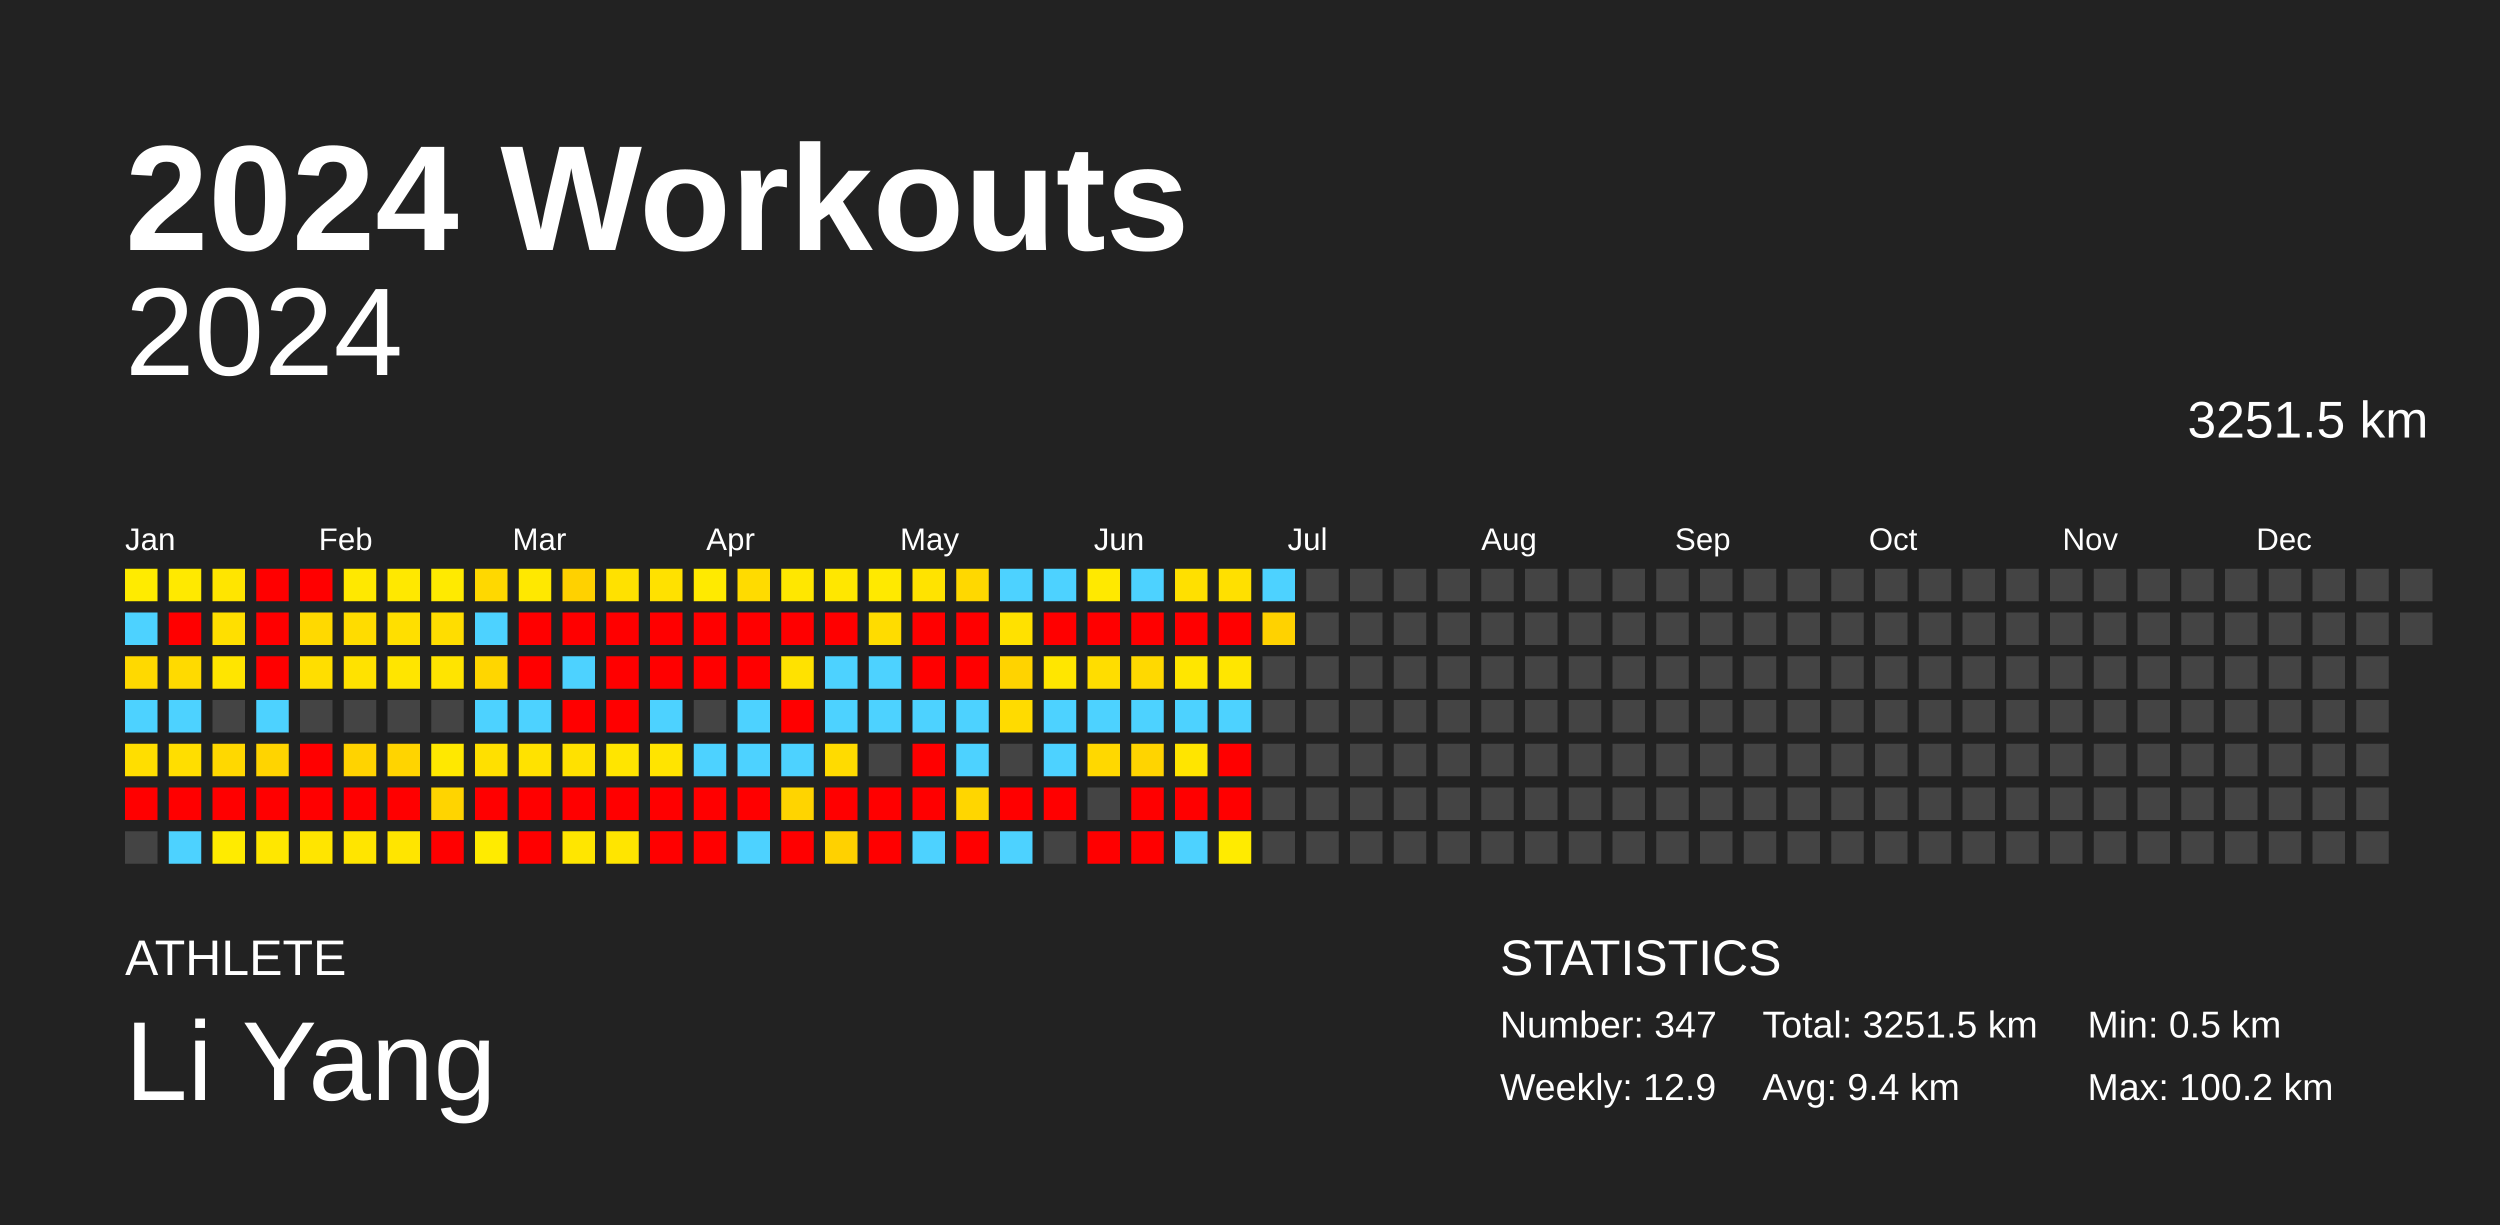
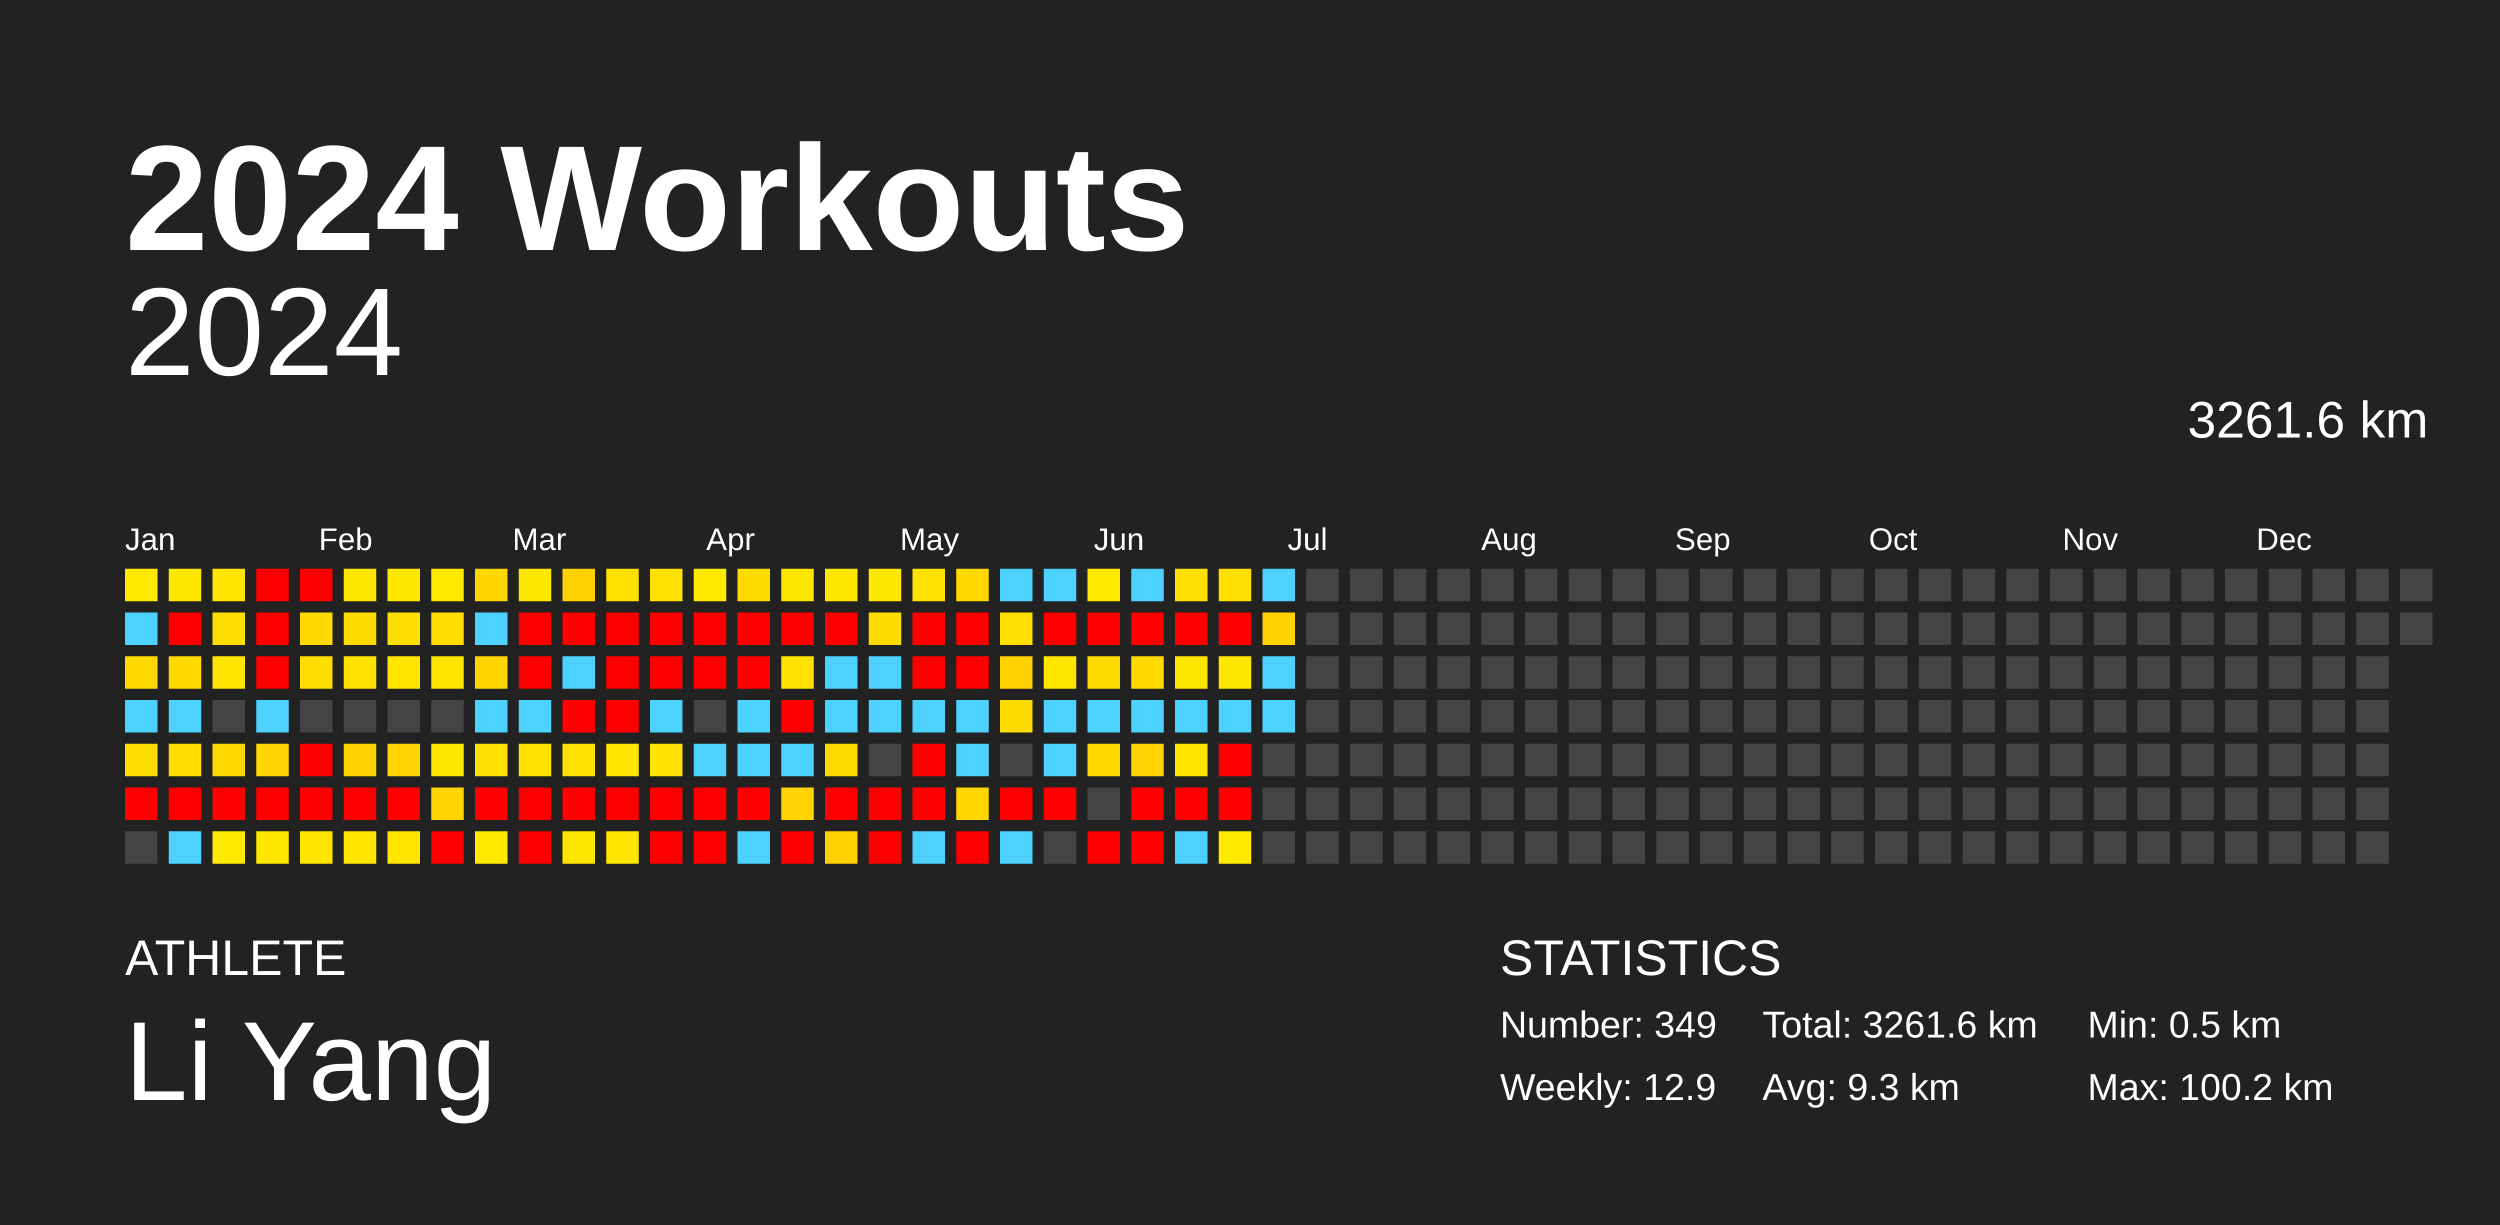
<svg xmlns="http://www.w3.org/2000/svg" baseProfile="full" height="98mm" version="1.1" viewBox="0,0,200,98" width="200mm">
  <defs />
  <rect fill="#222222" height="98" width="200" x="0" y="0" />
  <text fill="#FFFFFF" style="font-size:12px; font-family:Arial; font-weight:bold;" x="10" y="20">2024 Workouts</text>
  <text fill="#FFFFFF" style="font-size:4px; font-family:Arial" x="10" y="78">ATHLETE</text>
  <text fill="#FFFFFF" style="font-size:9px; font-family:Arial" x="10" y="88">Li Yang</text>
  <text fill="#FFFFFF" style="font-size:4px; font-family:Arial" x="120" y="78">STATISTICS</text>
-   <text fill="#FFFFFF" style="font-size:3px; font-family:Arial" x="120" y="83">Number: 347</text>
+   <text fill="#FFFFFF" style="font-size:3px; font-family:Arial" x="120" y="83">Number: 349</text>
  <text fill="#FFFFFF" style="font-size:3px; font-family:Arial" x="120" y="88">Weekly: 12.9</text>
-   <text fill="#FFFFFF" style="font-size:3px; font-family:Arial" x="141" y="83">Total: 3251.5 km</text>
-   <text fill="#FFFFFF" style="font-size:3px; font-family:Arial" x="141" y="88">Avg: 9.4 km</text>
+   <text fill="#FFFFFF" style="font-size:3px; font-family:Arial" x="141" y="83">Total: 3261.6 km</text>
+   <text fill="#FFFFFF" style="font-size:3px; font-family:Arial" x="141" y="88">Avg: 9.3 km</text>
  <text fill="#FFFFFF" style="font-size:3px; font-family:Arial" x="167" y="83">Min: 0.5 km</text>
  <text fill="#FFFFFF" style="font-size:3px; font-family:Arial" x="167" y="88">Max: 100.2 km</text>
  <text alignment-baseline="hanging" fill="#FFFFFF" style="font-size:10.0px; font-family:Arial;" x="10" y="30">2024</text>
-   <text alignment-baseline="hanging" fill="#FFFFFF" style="font-size:4.125px; font-family:Arial;" x="175" y="35">3251.5 km</text>
+   <text alignment-baseline="hanging" fill="#FFFFFF" style="font-size:4.125px; font-family:Arial;" x="175" y="35">3261.6 km</text>
  <text fill="#FFFFFF" style="font-size:2.5px; font-family:Arial" x="10.0" y="44">Jan</text>
  <text fill="#FFFFFF" style="font-size:2.5px; font-family:Arial" x="25.5" y="44">Feb</text>
  <text fill="#FFFFFF" style="font-size:2.5px; font-family:Arial" x="41.0" y="44">Mar</text>
  <text fill="#FFFFFF" style="font-size:2.5px; font-family:Arial" x="56.5" y="44">Apr</text>
  <text fill="#FFFFFF" style="font-size:2.5px; font-family:Arial" x="72.0" y="44">May</text>
  <text fill="#FFFFFF" style="font-size:2.5px; font-family:Arial" x="87.5" y="44">Jun</text>
  <text fill="#FFFFFF" style="font-size:2.5px; font-family:Arial" x="103.0" y="44">Jul</text>
  <text fill="#FFFFFF" style="font-size:2.5px; font-family:Arial" x="118.5" y="44">Aug</text>
  <text fill="#FFFFFF" style="font-size:2.5px; font-family:Arial" x="134.0" y="44">Sep</text>
  <text fill="#FFFFFF" style="font-size:2.5px; font-family:Arial" x="149.5" y="44">Oct</text>
  <text fill="#FFFFFF" style="font-size:2.5px; font-family:Arial" x="165.0" y="44">Nov</text>
  <text fill="#FFFFFF" style="font-size:2.5px; font-family:Arial" x="180.5" y="44">Dec</text>
-   <rect fill="#ffeb00" height="2.6" width="2.6" x="10.0" y="45.5" />
+   <rect fill="#ffea00" height="2.6" width="2.6" x="10.0" y="45.5" />
  <rect fill="#4dd2ff" height="2.6" width="2.6" x="10.0" y="49.0" />
  <rect fill="#ffd900" height="2.6" width="2.6" x="10.0" y="52.5" />
  <rect fill="#4dd2ff" height="2.6" width="2.6" x="10.0" y="56.0" />
-   <rect fill="#ffde00" height="2.6" width="2.6" x="10.0" y="59.5" />
+   <rect fill="#ffdd00" height="2.6" width="2.6" x="10.0" y="59.5" />
  <rect fill="red" height="2.6" width="2.6" x="10.0" y="63.0" />
  <rect fill="#444444" height="2.6" width="2.6" x="10.0" y="66.5" />
-   <rect fill="#ffe900" height="2.6" width="2.6" x="13.5" y="45.5" />
+   <rect fill="#ffe800" height="2.6" width="2.6" x="13.5" y="45.5" />
  <rect fill="red" height="2.6" width="2.6" x="13.5" y="49.0" />
-   <rect fill="#ffda00" height="2.6" width="2.6" x="13.5" y="52.5" />
+   <rect fill="#ffd900" height="2.6" width="2.6" x="13.5" y="52.5" />
  <rect fill="#4dd2ff" height="2.6" width="2.6" x="13.5" y="56.0" />
-   <rect fill="#ffde00" height="2.6" width="2.6" x="13.5" y="59.5" />
+   <rect fill="#ffdd00" height="2.6" width="2.6" x="13.5" y="59.5" />
  <rect fill="red" height="2.6" width="2.6" x="13.5" y="63.0" />
  <rect fill="#4dd2ff" height="2.6" width="2.6" x="13.5" y="66.5" />
  <rect fill="#ffe500" height="2.6" width="2.6" x="17.0" y="45.5" />
  <rect fill="#ffdf00" height="2.6" width="2.6" x="17.0" y="49.0" />
  <rect fill="#ffe500" height="2.6" width="2.6" x="17.0" y="52.5" />
  <rect fill="#444444" height="2.6" width="2.6" x="17.0" y="56.0" />
  <rect fill="#ffd800" height="2.6" width="2.6" x="17.0" y="59.5" />
  <rect fill="red" height="2.6" width="2.6" x="17.0" y="63.0" />
-   <rect fill="#ffeb00" height="2.6" width="2.6" x="17.0" y="66.5" />
+   <rect fill="#ffea00" height="2.6" width="2.6" x="17.0" y="66.5" />
  <rect fill="red" height="2.6" width="2.6" x="20.5" y="45.5" />
  <rect fill="red" height="2.6" width="2.6" x="20.5" y="49.0" />
  <rect fill="red" height="2.6" width="2.6" x="20.5" y="52.5" />
  <rect fill="#4dd2ff" height="2.6" width="2.6" x="20.5" y="56.0" />
  <rect fill="#ffd400" height="2.6" width="2.6" x="20.5" y="59.5" />
  <rect fill="red" height="2.6" width="2.6" x="20.5" y="63.0" />
  <rect fill="#ffe700" height="2.6" width="2.6" x="20.5" y="66.5" />
  <rect fill="red" height="2.6" width="2.6" x="24.0" y="45.5" />
  <rect fill="#ffd900" height="2.6" width="2.6" x="24.0" y="49.0" />
-   <rect fill="#ffde00" height="2.6" width="2.6" x="24.0" y="52.5" />
+   <rect fill="#ffdd00" height="2.6" width="2.6" x="24.0" y="52.5" />
  <rect fill="#444444" height="2.6" width="2.6" x="24.0" y="56.0" />
  <rect fill="red" height="2.6" width="2.6" x="24.0" y="59.5" />
  <rect fill="red" height="2.6" width="2.6" x="24.0" y="63.0" />
  <rect fill="#ffe500" height="2.6" width="2.6" x="24.0" y="66.5" />
-   <rect fill="#ffe800" height="2.6" width="2.6" x="27.5" y="45.5" />
+   <rect fill="#ffe700" height="2.6" width="2.6" x="27.5" y="45.5" />
  <rect fill="#ffdc00" height="2.6" width="2.6" x="27.5" y="49.0" />
  <rect fill="#ffe200" height="2.6" width="2.6" x="27.5" y="52.5" />
  <rect fill="#444444" height="2.6" width="2.6" x="27.5" y="56.0" />
  <rect fill="#ffd300" height="2.6" width="2.6" x="27.5" y="59.5" />
  <rect fill="red" height="2.6" width="2.6" x="27.5" y="63.0" />
  <rect fill="#ffe500" height="2.6" width="2.6" x="27.5" y="66.5" />
  <rect fill="#ffe800" height="2.6" width="2.6" x="31.0" y="45.5" />
  <rect fill="#ffdf00" height="2.6" width="2.6" x="31.0" y="49.0" />
  <rect fill="#ffe500" height="2.6" width="2.6" x="31.0" y="52.5" />
  <rect fill="#444444" height="2.6" width="2.6" x="31.0" y="56.0" />
  <rect fill="#ffd400" height="2.6" width="2.6" x="31.0" y="59.5" />
  <rect fill="red" height="2.6" width="2.6" x="31.0" y="63.0" />
  <rect fill="#ffe500" height="2.6" width="2.6" x="31.0" y="66.5" />
-   <rect fill="#ffea00" height="2.6" width="2.6" x="34.5" y="45.5" />
+   <rect fill="#ffe900" height="2.6" width="2.6" x="34.5" y="45.5" />
  <rect fill="#ffdd00" height="2.6" width="2.6" x="34.5" y="49.0" />
  <rect fill="#ffe400" height="2.6" width="2.6" x="34.5" y="52.5" />
  <rect fill="#444444" height="2.6" width="2.6" x="34.5" y="56.0" />
  <rect fill="#ffe800" height="2.6" width="2.6" x="34.5" y="59.5" />
  <rect fill="#ffd400" height="2.6" width="2.6" x="34.5" y="63.0" />
  <rect fill="red" height="2.6" width="2.6" x="34.5" y="66.5" />
-   <rect fill="#ffd800" height="2.6" width="2.6" x="38.0" y="45.5" />
+   <rect fill="#ffd700" height="2.6" width="2.6" x="38.0" y="45.5" />
  <rect fill="#4dd2ff" height="2.6" width="2.6" x="38.0" y="49.0" />
  <rect fill="#ffd600" height="2.6" width="2.6" x="38.0" y="52.5" />
  <rect fill="#4dd2ff" height="2.6" width="2.6" x="38.0" y="56.0" />
  <rect fill="#ffe000" height="2.6" width="2.6" x="38.0" y="59.5" />
  <rect fill="red" height="2.6" width="2.6" x="38.0" y="63.0" />
-   <rect fill="#ffeb00" height="2.6" width="2.6" x="38.0" y="66.5" />
+   <rect fill="#ffea00" height="2.6" width="2.6" x="38.0" y="66.5" />
  <rect fill="#ffe800" height="2.6" width="2.6" x="41.5" y="45.5" />
  <rect fill="red" height="2.6" width="2.6" x="41.5" y="49.0" />
  <rect fill="red" height="2.6" width="2.6" x="41.5" y="52.5" />
  <rect fill="#4dd2ff" height="2.6" width="2.6" x="41.5" y="56.0" />
  <rect fill="#ffe200" height="2.6" width="2.6" x="41.5" y="59.5" />
  <rect fill="red" height="2.6" width="2.6" x="41.5" y="63.0" />
  <rect fill="red" height="2.6" width="2.6" x="41.5" y="66.5" />
  <rect fill="#ffd100" height="2.6" width="2.6" x="45.0" y="45.5" />
  <rect fill="red" height="2.6" width="2.6" x="45.0" y="49.0" />
  <rect fill="#4dd2ff" height="2.6" width="2.6" x="45.0" y="52.5" />
  <rect fill="red" height="2.6" width="2.6" x="45.0" y="56.0" />
  <rect fill="#ffe100" height="2.6" width="2.6" x="45.0" y="59.5" />
  <rect fill="red" height="2.6" width="2.6" x="45.0" y="63.0" />
  <rect fill="#ffe600" height="2.6" width="2.6" x="45.0" y="66.5" />
  <rect fill="#ffe100" height="2.6" width="2.6" x="48.5" y="45.5" />
  <rect fill="red" height="2.6" width="2.6" x="48.5" y="49.0" />
  <rect fill="red" height="2.6" width="2.6" x="48.5" y="52.5" />
  <rect fill="red" height="2.6" width="2.6" x="48.5" y="56.0" />
-   <rect fill="#ffe500" height="2.6" width="2.6" x="48.5" y="59.5" />
+   <rect fill="#ffe400" height="2.6" width="2.6" x="48.5" y="59.5" />
  <rect fill="red" height="2.6" width="2.6" x="48.5" y="63.0" />
  <rect fill="#ffe500" height="2.6" width="2.6" x="48.5" y="66.5" />
  <rect fill="#ffe100" height="2.6" width="2.6" x="52.0" y="45.5" />
  <rect fill="red" height="2.6" width="2.6" x="52.0" y="49.0" />
  <rect fill="red" height="2.6" width="2.6" x="52.0" y="52.5" />
  <rect fill="#4dd2ff" height="2.6" width="2.6" x="52.0" y="56.0" />
-   <rect fill="#ffe400" height="2.6" width="2.6" x="52.0" y="59.5" />
+   <rect fill="#ffe300" height="2.6" width="2.6" x="52.0" y="59.5" />
  <rect fill="red" height="2.6" width="2.6" x="52.0" y="63.0" />
  <rect fill="red" height="2.6" width="2.6" x="52.0" y="66.5" />
  <rect fill="#ffea00" height="2.6" width="2.6" x="55.5" y="45.5" />
  <rect fill="red" height="2.6" width="2.6" x="55.5" y="49.0" />
  <rect fill="red" height="2.6" width="2.6" x="55.5" y="52.5" />
  <rect fill="#444444" height="2.6" width="2.6" x="55.5" y="56.0" />
  <rect fill="#4dd2ff" height="2.6" width="2.6" x="55.5" y="59.5" />
  <rect fill="red" height="2.6" width="2.6" x="55.5" y="63.0" />
  <rect fill="red" height="2.6" width="2.6" x="55.5" y="66.5" />
  <rect fill="#ffdb00" height="2.6" width="2.6" x="59.0" y="45.5" />
  <rect fill="red" height="2.6" width="2.6" x="59.0" y="49.0" />
  <rect fill="red" height="2.6" width="2.6" x="59.0" y="52.5" />
  <rect fill="#4dd2ff" height="2.6" width="2.6" x="59.0" y="56.0" />
  <rect fill="#4dd2ff" height="2.6" width="2.6" x="59.0" y="59.5" />
  <rect fill="red" height="2.6" width="2.6" x="59.0" y="63.0" />
  <rect fill="#4dd2ff" height="2.6" width="2.6" x="59.0" y="66.5" />
  <rect fill="#ffe700" height="2.6" width="2.6" x="62.5" y="45.5" />
  <rect fill="red" height="2.6" width="2.6" x="62.5" y="49.0" />
  <rect fill="#ffe200" height="2.6" width="2.6" x="62.5" y="52.5" />
  <rect fill="red" height="2.6" width="2.6" x="62.5" y="56.0" />
  <rect fill="#4dd2ff" height="2.6" width="2.6" x="62.5" y="59.5" />
  <rect fill="#ffd400" height="2.6" width="2.6" x="62.5" y="63.0" />
  <rect fill="red" height="2.6" width="2.6" x="62.5" y="66.5" />
  <rect fill="#ffe700" height="2.6" width="2.6" x="66.0" y="45.5" />
  <rect fill="red" height="2.6" width="2.6" x="66.0" y="49.0" />
  <rect fill="#4dd2ff" height="2.6" width="2.6" x="66.0" y="52.5" />
  <rect fill="#4dd2ff" height="2.6" width="2.6" x="66.0" y="56.0" />
  <rect fill="#ffdb00" height="2.6" width="2.6" x="66.0" y="59.5" />
  <rect fill="red" height="2.6" width="2.6" x="66.0" y="63.0" />
  <rect fill="#ffd100" height="2.6" width="2.6" x="66.0" y="66.5" />
-   <rect fill="#ffe900" height="2.6" width="2.6" x="69.5" y="45.5" />
+   <rect fill="#ffe800" height="2.6" width="2.6" x="69.5" y="45.5" />
  <rect fill="#ffdc00" height="2.6" width="2.6" x="69.5" y="49.0" />
  <rect fill="#4dd2ff" height="2.6" width="2.6" x="69.5" y="52.5" />
  <rect fill="#4dd2ff" height="2.6" width="2.6" x="69.5" y="56.0" />
  <rect fill="#444444" height="2.6" width="2.6" x="69.5" y="59.5" />
  <rect fill="red" height="2.6" width="2.6" x="69.5" y="63.0" />
  <rect fill="red" height="2.6" width="2.6" x="69.5" y="66.5" />
-   <rect fill="#ffe300" height="2.6" width="2.6" x="73.0" y="45.5" />
+   <rect fill="#ffe200" height="2.6" width="2.6" x="73.0" y="45.5" />
  <rect fill="red" height="2.6" width="2.6" x="73.0" y="49.0" />
  <rect fill="red" height="2.6" width="2.6" x="73.0" y="52.5" />
  <rect fill="#4dd2ff" height="2.6" width="2.6" x="73.0" y="56.0" />
  <rect fill="red" height="2.6" width="2.6" x="73.0" y="59.5" />
  <rect fill="red" height="2.6" width="2.6" x="73.0" y="63.0" />
  <rect fill="#4dd2ff" height="2.6" width="2.6" x="73.0" y="66.5" />
  <rect fill="#ffd800" height="2.6" width="2.6" x="76.5" y="45.5" />
  <rect fill="red" height="2.6" width="2.6" x="76.5" y="49.0" />
  <rect fill="red" height="2.6" width="2.6" x="76.5" y="52.5" />
  <rect fill="#4dd2ff" height="2.6" width="2.6" x="76.5" y="56.0" />
  <rect fill="#4dd2ff" height="2.6" width="2.6" x="76.5" y="59.5" />
  <rect fill="#ffd600" height="2.6" width="2.6" x="76.5" y="63.0" />
  <rect fill="red" height="2.6" width="2.6" x="76.5" y="66.5" />
  <rect fill="#4dd2ff" height="2.6" width="2.6" x="80.0" y="45.5" />
-   <rect fill="#ffe100" height="2.6" width="2.6" x="80.0" y="49.0" />
-   <rect fill="#ffd300" height="2.6" width="2.6" x="80.0" y="52.5" />
+   <rect fill="#ffe000" height="2.6" width="2.6" x="80.0" y="49.0" />
+   <rect fill="#ffd200" height="2.6" width="2.6" x="80.0" y="52.5" />
  <rect fill="#ffdb00" height="2.6" width="2.6" x="80.0" y="56.0" />
  <rect fill="#444444" height="2.6" width="2.6" x="80.0" y="59.5" />
  <rect fill="red" height="2.6" width="2.6" x="80.0" y="63.0" />
  <rect fill="#4dd2ff" height="2.6" width="2.6" x="80.0" y="66.5" />
  <rect fill="#4dd2ff" height="2.6" width="2.6" x="83.5" y="45.5" />
  <rect fill="red" height="2.6" width="2.6" x="83.5" y="49.0" />
  <rect fill="#ffe600" height="2.6" width="2.6" x="83.5" y="52.5" />
  <rect fill="#4dd2ff" height="2.6" width="2.6" x="83.5" y="56.0" />
  <rect fill="#4dd2ff" height="2.6" width="2.6" x="83.5" y="59.5" />
  <rect fill="red" height="2.6" width="2.6" x="83.5" y="63.0" />
  <rect fill="#444444" height="2.6" width="2.6" x="83.5" y="66.5" />
  <rect fill="#ffe900" height="2.6" width="2.6" x="87.0" y="45.5" />
  <rect fill="red" height="2.6" width="2.6" x="87.0" y="49.0" />
-   <rect fill="#ffdd00" height="2.6" width="2.6" x="87.0" y="52.5" />
+   <rect fill="#ffdc00" height="2.6" width="2.6" x="87.0" y="52.5" />
  <rect fill="#4dd2ff" height="2.6" width="2.6" x="87.0" y="56.0" />
  <rect fill="#ffd800" height="2.6" width="2.6" x="87.0" y="59.5" />
  <rect fill="#444444" height="2.6" width="2.6" x="87.0" y="63.0" />
  <rect fill="red" height="2.6" width="2.6" x="87.0" y="66.5" />
  <rect fill="#4dd2ff" height="2.6" width="2.6" x="90.5" y="45.5" />
  <rect fill="red" height="2.6" width="2.6" x="90.5" y="49.0" />
  <rect fill="#ffd900" height="2.6" width="2.6" x="90.5" y="52.5" />
  <rect fill="#4dd2ff" height="2.6" width="2.6" x="90.5" y="56.0" />
  <rect fill="#ffd400" height="2.6" width="2.6" x="90.5" y="59.5" />
  <rect fill="red" height="2.6" width="2.6" x="90.5" y="63.0" />
  <rect fill="red" height="2.6" width="2.6" x="90.5" y="66.5" />
  <rect fill="#ffe000" height="2.6" width="2.6" x="94.0" y="45.5" />
  <rect fill="red" height="2.6" width="2.6" x="94.0" y="49.0" />
  <rect fill="#ffe600" height="2.6" width="2.6" x="94.0" y="52.5" />
  <rect fill="#4dd2ff" height="2.6" width="2.6" x="94.0" y="56.0" />
  <rect fill="#ffe500" height="2.6" width="2.6" x="94.0" y="59.5" />
  <rect fill="red" height="2.6" width="2.6" x="94.0" y="63.0" />
  <rect fill="#4dd2ff" height="2.6" width="2.6" x="94.0" y="66.5" />
  <rect fill="#ffe000" height="2.6" width="2.6" x="97.5" y="45.5" />
  <rect fill="red" height="2.6" width="2.6" x="97.5" y="49.0" />
  <rect fill="#ffe600" height="2.6" width="2.6" x="97.5" y="52.5" />
  <rect fill="#4dd2ff" height="2.6" width="2.6" x="97.5" y="56.0" />
  <rect fill="red" height="2.6" width="2.6" x="97.5" y="59.5" />
  <rect fill="red" height="2.6" width="2.6" x="97.5" y="63.0" />
-   <rect fill="#ffeb00" height="2.6" width="2.6" x="97.5" y="66.5" />
+   <rect fill="#ffea00" height="2.6" width="2.6" x="97.5" y="66.5" />
  <rect fill="#4dd2ff" height="2.6" width="2.6" x="101.0" y="45.5" />
  <rect fill="#ffd200" height="2.6" width="2.6" x="101.0" y="49.0" />
-   <rect fill="#444444" height="2.6" width="2.6" x="101.0" y="52.5" />
-   <rect fill="#444444" height="2.6" width="2.6" x="101.0" y="56.0" />
+   <rect fill="#4dd2ff" height="2.6" width="2.6" x="101.0" y="52.5" />
+   <rect fill="#4dd2ff" height="2.6" width="2.6" x="101.0" y="56.0" />
  <rect fill="#444444" height="2.6" width="2.6" x="101.0" y="59.5" />
  <rect fill="#444444" height="2.6" width="2.6" x="101.0" y="63.0" />
  <rect fill="#444444" height="2.6" width="2.6" x="101.0" y="66.5" />
  <rect fill="#444444" height="2.6" width="2.6" x="104.5" y="45.5" />
  <rect fill="#444444" height="2.6" width="2.6" x="104.5" y="49.0" />
  <rect fill="#444444" height="2.6" width="2.6" x="104.5" y="52.5" />
  <rect fill="#444444" height="2.6" width="2.6" x="104.5" y="56.0" />
  <rect fill="#444444" height="2.6" width="2.6" x="104.5" y="59.5" />
  <rect fill="#444444" height="2.6" width="2.6" x="104.5" y="63.0" />
  <rect fill="#444444" height="2.6" width="2.6" x="104.5" y="66.5" />
  <rect fill="#444444" height="2.6" width="2.6" x="108.0" y="45.5" />
  <rect fill="#444444" height="2.6" width="2.6" x="108.0" y="49.0" />
  <rect fill="#444444" height="2.6" width="2.6" x="108.0" y="52.5" />
  <rect fill="#444444" height="2.6" width="2.6" x="108.0" y="56.0" />
  <rect fill="#444444" height="2.6" width="2.6" x="108.0" y="59.5" />
  <rect fill="#444444" height="2.6" width="2.6" x="108.0" y="63.0" />
  <rect fill="#444444" height="2.6" width="2.6" x="108.0" y="66.5" />
  <rect fill="#444444" height="2.6" width="2.6" x="111.5" y="45.5" />
  <rect fill="#444444" height="2.6" width="2.6" x="111.5" y="49.0" />
  <rect fill="#444444" height="2.6" width="2.6" x="111.5" y="52.5" />
  <rect fill="#444444" height="2.6" width="2.6" x="111.5" y="56.0" />
  <rect fill="#444444" height="2.6" width="2.6" x="111.5" y="59.5" />
  <rect fill="#444444" height="2.6" width="2.6" x="111.5" y="63.0" />
  <rect fill="#444444" height="2.6" width="2.6" x="111.5" y="66.5" />
  <rect fill="#444444" height="2.6" width="2.6" x="115.0" y="45.5" />
  <rect fill="#444444" height="2.6" width="2.6" x="115.0" y="49.0" />
  <rect fill="#444444" height="2.6" width="2.6" x="115.0" y="52.5" />
  <rect fill="#444444" height="2.6" width="2.6" x="115.0" y="56.0" />
  <rect fill="#444444" height="2.6" width="2.6" x="115.0" y="59.5" />
  <rect fill="#444444" height="2.6" width="2.6" x="115.0" y="63.0" />
  <rect fill="#444444" height="2.6" width="2.6" x="115.0" y="66.5" />
  <rect fill="#444444" height="2.6" width="2.6" x="118.5" y="45.5" />
  <rect fill="#444444" height="2.6" width="2.6" x="118.5" y="49.0" />
  <rect fill="#444444" height="2.6" width="2.6" x="118.5" y="52.5" />
  <rect fill="#444444" height="2.6" width="2.6" x="118.5" y="56.0" />
  <rect fill="#444444" height="2.6" width="2.6" x="118.5" y="59.5" />
  <rect fill="#444444" height="2.6" width="2.6" x="118.5" y="63.0" />
  <rect fill="#444444" height="2.6" width="2.6" x="118.5" y="66.5" />
  <rect fill="#444444" height="2.6" width="2.6" x="122.0" y="45.5" />
  <rect fill="#444444" height="2.6" width="2.6" x="122.0" y="49.0" />
  <rect fill="#444444" height="2.6" width="2.6" x="122.0" y="52.5" />
  <rect fill="#444444" height="2.6" width="2.6" x="122.0" y="56.0" />
  <rect fill="#444444" height="2.6" width="2.6" x="122.0" y="59.5" />
  <rect fill="#444444" height="2.6" width="2.6" x="122.0" y="63.0" />
  <rect fill="#444444" height="2.6" width="2.6" x="122.0" y="66.5" />
  <rect fill="#444444" height="2.6" width="2.6" x="125.5" y="45.5" />
  <rect fill="#444444" height="2.6" width="2.6" x="125.5" y="49.0" />
  <rect fill="#444444" height="2.6" width="2.6" x="125.5" y="52.5" />
  <rect fill="#444444" height="2.6" width="2.6" x="125.5" y="56.0" />
  <rect fill="#444444" height="2.6" width="2.6" x="125.5" y="59.5" />
  <rect fill="#444444" height="2.6" width="2.6" x="125.5" y="63.0" />
  <rect fill="#444444" height="2.6" width="2.6" x="125.5" y="66.5" />
  <rect fill="#444444" height="2.6" width="2.6" x="129.0" y="45.5" />
  <rect fill="#444444" height="2.6" width="2.6" x="129.0" y="49.0" />
  <rect fill="#444444" height="2.6" width="2.6" x="129.0" y="52.5" />
  <rect fill="#444444" height="2.6" width="2.6" x="129.0" y="56.0" />
  <rect fill="#444444" height="2.6" width="2.6" x="129.0" y="59.5" />
  <rect fill="#444444" height="2.6" width="2.6" x="129.0" y="63.0" />
  <rect fill="#444444" height="2.6" width="2.6" x="129.0" y="66.5" />
  <rect fill="#444444" height="2.6" width="2.6" x="132.5" y="45.5" />
  <rect fill="#444444" height="2.6" width="2.6" x="132.5" y="49.0" />
  <rect fill="#444444" height="2.6" width="2.6" x="132.5" y="52.5" />
  <rect fill="#444444" height="2.6" width="2.6" x="132.5" y="56.0" />
  <rect fill="#444444" height="2.6" width="2.6" x="132.5" y="59.5" />
  <rect fill="#444444" height="2.6" width="2.6" x="132.5" y="63.0" />
  <rect fill="#444444" height="2.6" width="2.6" x="132.5" y="66.5" />
  <rect fill="#444444" height="2.6" width="2.6" x="136.0" y="45.5" />
  <rect fill="#444444" height="2.6" width="2.6" x="136.0" y="49.0" />
  <rect fill="#444444" height="2.6" width="2.6" x="136.0" y="52.5" />
  <rect fill="#444444" height="2.6" width="2.6" x="136.0" y="56.0" />
  <rect fill="#444444" height="2.6" width="2.6" x="136.0" y="59.5" />
  <rect fill="#444444" height="2.6" width="2.6" x="136.0" y="63.0" />
  <rect fill="#444444" height="2.6" width="2.6" x="136.0" y="66.5" />
  <rect fill="#444444" height="2.6" width="2.6" x="139.5" y="45.5" />
  <rect fill="#444444" height="2.6" width="2.6" x="139.5" y="49.0" />
  <rect fill="#444444" height="2.6" width="2.6" x="139.5" y="52.5" />
  <rect fill="#444444" height="2.6" width="2.6" x="139.5" y="56.0" />
  <rect fill="#444444" height="2.6" width="2.6" x="139.5" y="59.5" />
  <rect fill="#444444" height="2.6" width="2.6" x="139.5" y="63.0" />
  <rect fill="#444444" height="2.6" width="2.6" x="139.5" y="66.5" />
  <rect fill="#444444" height="2.6" width="2.6" x="143.0" y="45.5" />
  <rect fill="#444444" height="2.6" width="2.6" x="143.0" y="49.0" />
  <rect fill="#444444" height="2.6" width="2.6" x="143.0" y="52.5" />
  <rect fill="#444444" height="2.6" width="2.6" x="143.0" y="56.0" />
  <rect fill="#444444" height="2.6" width="2.6" x="143.0" y="59.5" />
  <rect fill="#444444" height="2.6" width="2.6" x="143.0" y="63.0" />
  <rect fill="#444444" height="2.6" width="2.6" x="143.0" y="66.5" />
  <rect fill="#444444" height="2.6" width="2.6" x="146.5" y="45.5" />
  <rect fill="#444444" height="2.6" width="2.6" x="146.5" y="49.0" />
  <rect fill="#444444" height="2.6" width="2.6" x="146.5" y="52.5" />
  <rect fill="#444444" height="2.6" width="2.6" x="146.5" y="56.0" />
  <rect fill="#444444" height="2.6" width="2.6" x="146.5" y="59.5" />
  <rect fill="#444444" height="2.6" width="2.6" x="146.5" y="63.0" />
  <rect fill="#444444" height="2.6" width="2.6" x="146.5" y="66.5" />
  <rect fill="#444444" height="2.6" width="2.6" x="150.0" y="45.5" />
  <rect fill="#444444" height="2.6" width="2.6" x="150.0" y="49.0" />
  <rect fill="#444444" height="2.6" width="2.6" x="150.0" y="52.5" />
  <rect fill="#444444" height="2.6" width="2.6" x="150.0" y="56.0" />
  <rect fill="#444444" height="2.6" width="2.6" x="150.0" y="59.5" />
  <rect fill="#444444" height="2.6" width="2.6" x="150.0" y="63.0" />
  <rect fill="#444444" height="2.6" width="2.6" x="150.0" y="66.5" />
  <rect fill="#444444" height="2.6" width="2.6" x="153.5" y="45.5" />
  <rect fill="#444444" height="2.6" width="2.6" x="153.5" y="49.0" />
  <rect fill="#444444" height="2.6" width="2.6" x="153.5" y="52.5" />
  <rect fill="#444444" height="2.6" width="2.6" x="153.5" y="56.0" />
  <rect fill="#444444" height="2.6" width="2.6" x="153.5" y="59.5" />
  <rect fill="#444444" height="2.6" width="2.6" x="153.5" y="63.0" />
  <rect fill="#444444" height="2.6" width="2.6" x="153.5" y="66.5" />
  <rect fill="#444444" height="2.6" width="2.6" x="157.0" y="45.5" />
  <rect fill="#444444" height="2.6" width="2.6" x="157.0" y="49.0" />
  <rect fill="#444444" height="2.6" width="2.6" x="157.0" y="52.5" />
  <rect fill="#444444" height="2.6" width="2.6" x="157.0" y="56.0" />
  <rect fill="#444444" height="2.6" width="2.6" x="157.0" y="59.5" />
  <rect fill="#444444" height="2.6" width="2.6" x="157.0" y="63.0" />
  <rect fill="#444444" height="2.6" width="2.6" x="157.0" y="66.5" />
  <rect fill="#444444" height="2.6" width="2.6" x="160.5" y="45.5" />
  <rect fill="#444444" height="2.6" width="2.6" x="160.5" y="49.0" />
  <rect fill="#444444" height="2.6" width="2.6" x="160.5" y="52.5" />
  <rect fill="#444444" height="2.6" width="2.6" x="160.5" y="56.0" />
  <rect fill="#444444" height="2.6" width="2.6" x="160.5" y="59.5" />
  <rect fill="#444444" height="2.6" width="2.6" x="160.5" y="63.0" />
  <rect fill="#444444" height="2.6" width="2.6" x="160.5" y="66.5" />
  <rect fill="#444444" height="2.6" width="2.6" x="164.0" y="45.5" />
  <rect fill="#444444" height="2.6" width="2.6" x="164.0" y="49.0" />
  <rect fill="#444444" height="2.6" width="2.6" x="164.0" y="52.5" />
  <rect fill="#444444" height="2.6" width="2.6" x="164.0" y="56.0" />
  <rect fill="#444444" height="2.6" width="2.6" x="164.0" y="59.5" />
  <rect fill="#444444" height="2.6" width="2.6" x="164.0" y="63.0" />
  <rect fill="#444444" height="2.6" width="2.6" x="164.0" y="66.5" />
  <rect fill="#444444" height="2.6" width="2.6" x="167.5" y="45.5" />
  <rect fill="#444444" height="2.6" width="2.6" x="167.5" y="49.0" />
  <rect fill="#444444" height="2.6" width="2.6" x="167.5" y="52.5" />
  <rect fill="#444444" height="2.6" width="2.6" x="167.5" y="56.0" />
  <rect fill="#444444" height="2.6" width="2.6" x="167.5" y="59.5" />
  <rect fill="#444444" height="2.6" width="2.6" x="167.5" y="63.0" />
  <rect fill="#444444" height="2.6" width="2.6" x="167.5" y="66.5" />
  <rect fill="#444444" height="2.6" width="2.6" x="171.0" y="45.5" />
  <rect fill="#444444" height="2.6" width="2.6" x="171.0" y="49.0" />
  <rect fill="#444444" height="2.6" width="2.6" x="171.0" y="52.5" />
  <rect fill="#444444" height="2.6" width="2.6" x="171.0" y="56.0" />
  <rect fill="#444444" height="2.6" width="2.6" x="171.0" y="59.5" />
  <rect fill="#444444" height="2.6" width="2.6" x="171.0" y="63.0" />
  <rect fill="#444444" height="2.6" width="2.6" x="171.0" y="66.5" />
  <rect fill="#444444" height="2.6" width="2.6" x="174.5" y="45.5" />
  <rect fill="#444444" height="2.6" width="2.6" x="174.5" y="49.0" />
  <rect fill="#444444" height="2.6" width="2.6" x="174.5" y="52.5" />
  <rect fill="#444444" height="2.6" width="2.6" x="174.5" y="56.0" />
  <rect fill="#444444" height="2.6" width="2.6" x="174.5" y="59.5" />
  <rect fill="#444444" height="2.6" width="2.6" x="174.5" y="63.0" />
  <rect fill="#444444" height="2.6" width="2.6" x="174.5" y="66.5" />
  <rect fill="#444444" height="2.6" width="2.6" x="178.0" y="45.5" />
  <rect fill="#444444" height="2.6" width="2.6" x="178.0" y="49.0" />
  <rect fill="#444444" height="2.6" width="2.6" x="178.0" y="52.5" />
  <rect fill="#444444" height="2.6" width="2.6" x="178.0" y="56.0" />
  <rect fill="#444444" height="2.6" width="2.6" x="178.0" y="59.5" />
  <rect fill="#444444" height="2.6" width="2.6" x="178.0" y="63.0" />
  <rect fill="#444444" height="2.6" width="2.6" x="178.0" y="66.5" />
  <rect fill="#444444" height="2.6" width="2.6" x="181.5" y="45.5" />
  <rect fill="#444444" height="2.6" width="2.6" x="181.5" y="49.0" />
  <rect fill="#444444" height="2.6" width="2.6" x="181.5" y="52.5" />
  <rect fill="#444444" height="2.6" width="2.6" x="181.5" y="56.0" />
  <rect fill="#444444" height="2.6" width="2.6" x="181.5" y="59.5" />
  <rect fill="#444444" height="2.6" width="2.6" x="181.5" y="63.0" />
  <rect fill="#444444" height="2.6" width="2.6" x="181.5" y="66.5" />
  <rect fill="#444444" height="2.6" width="2.6" x="185.0" y="45.5" />
  <rect fill="#444444" height="2.6" width="2.6" x="185.0" y="49.0" />
  <rect fill="#444444" height="2.6" width="2.6" x="185.0" y="52.5" />
  <rect fill="#444444" height="2.6" width="2.6" x="185.0" y="56.0" />
  <rect fill="#444444" height="2.6" width="2.6" x="185.0" y="59.5" />
  <rect fill="#444444" height="2.6" width="2.6" x="185.0" y="63.0" />
  <rect fill="#444444" height="2.6" width="2.6" x="185.0" y="66.5" />
  <rect fill="#444444" height="2.6" width="2.6" x="188.5" y="45.5" />
  <rect fill="#444444" height="2.6" width="2.6" x="188.5" y="49.0" />
  <rect fill="#444444" height="2.6" width="2.6" x="188.5" y="52.5" />
  <rect fill="#444444" height="2.6" width="2.6" x="188.5" y="56.0" />
  <rect fill="#444444" height="2.6" width="2.6" x="188.5" y="59.5" />
  <rect fill="#444444" height="2.6" width="2.6" x="188.5" y="63.0" />
  <rect fill="#444444" height="2.6" width="2.6" x="188.5" y="66.5" />
  <rect fill="#444444" height="2.6" width="2.6" x="192.0" y="45.5" />
  <rect fill="#444444" height="2.6" width="2.6" x="192.0" y="49.0" />
</svg>
